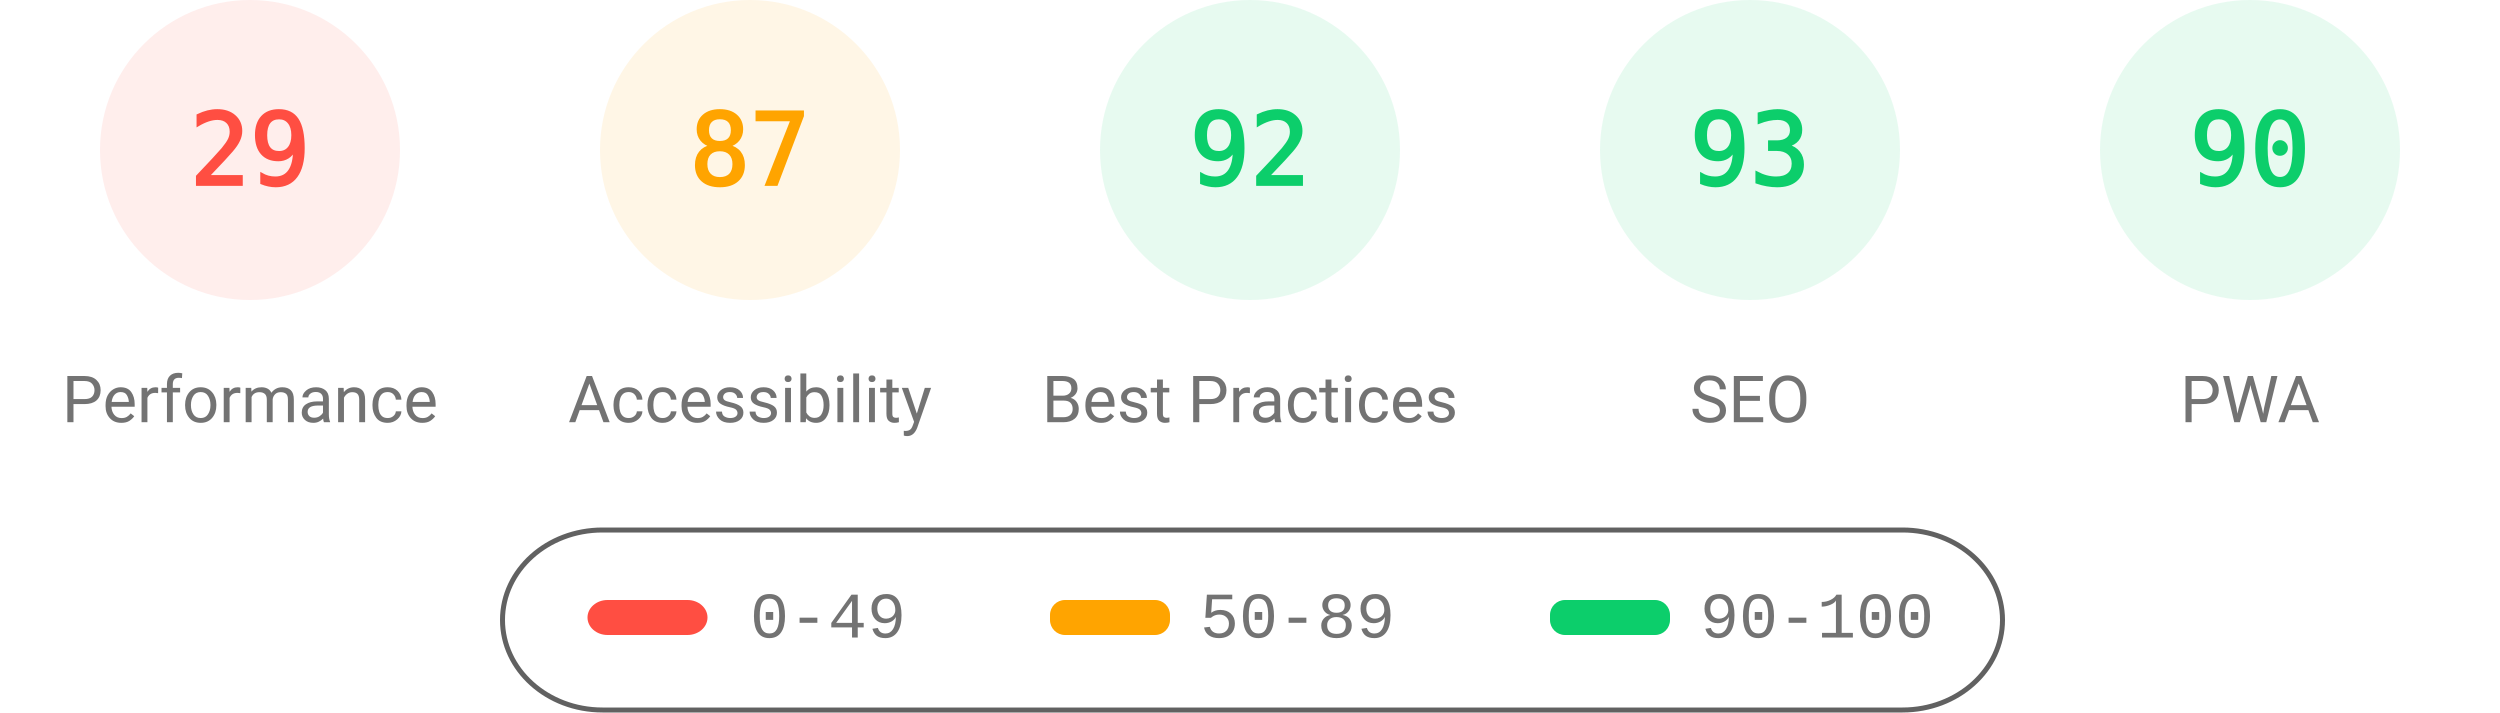
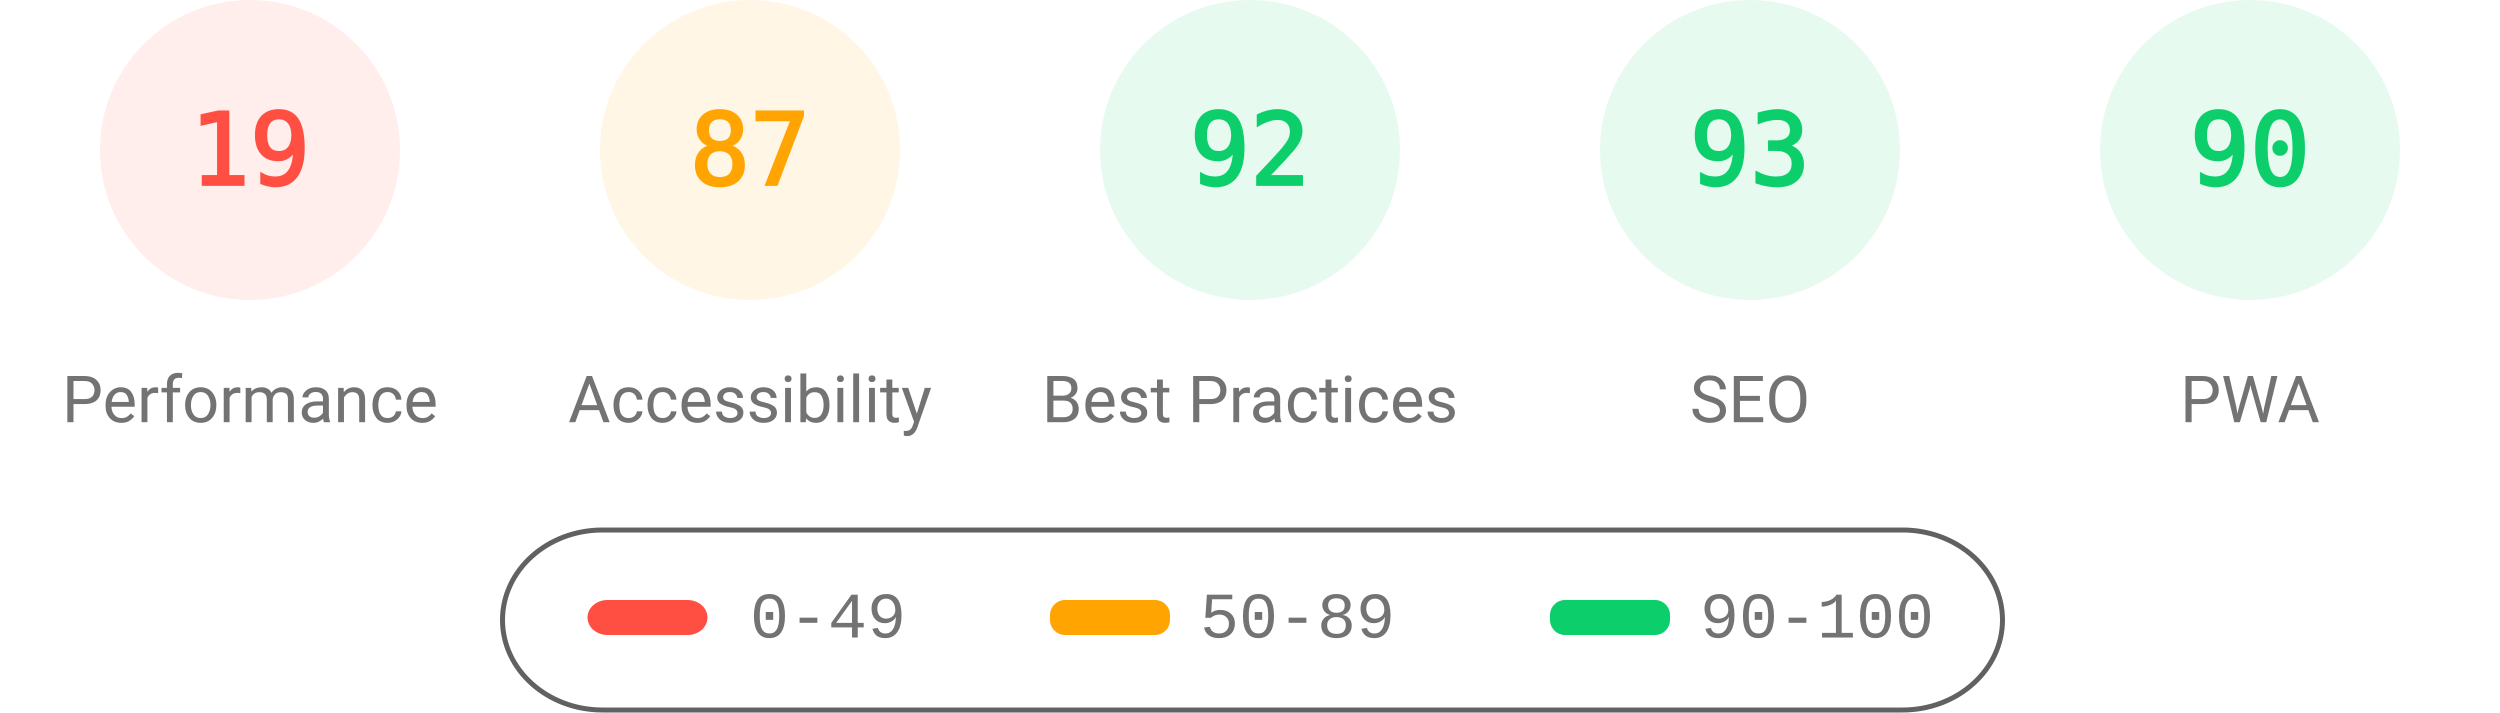
<svg xmlns="http://www.w3.org/2000/svg" fill="none" width="1000" height="285">
  <style>.gauge-base{opacity:.1}.gauge-arc{fill:none;animation-delay:250ms;stroke-linecap:round;transform:rotate(-90deg);transform-origin:100px 60px;animation:load-gauge 1s ease forwards}.guage-text{font-size:40px;font-family:monospace;text-align:center}.guage-red{color:#ff4e42;fill:#ff4e42;stroke:#ff4e42}.guage-orange{color:#ffa400;fill:#ffa400;stroke:#ffa400}.guage-green{color:#0cce6b;fill:#0cce6b;stroke:#0cce6b}.guage-undefined{color:#5c5c5c;fill:#5c5c5c;stroke:#5c5c5c}.guage-title{color:#737373;fill:#737373;stroke:none;font-size:26px;line-height:26px;font-family:Roboto,Halvetica,Arial,sans-serif}@keyframes load-gauge{from{stroke-dasharray:0 352.858}}</style>
  <svg class="guage-div guage-perf guage-red" viewBox="0 0 200 200" width="200" height="200">
    <circle class="gauge-base" r="56" cx="100" cy="60" stroke-width="8" />
-     <circle class="gauge-arc guage-arc-1" r="56" cx="100" cy="60" stroke-width="8" style="stroke-dasharray:102.039,351.858" />
-     <text class="guage-text" x="100" y="60" alignment-baseline="central" dominant-baseline="central" text-anchor="middle">29</text>
+     <circle class="gauge-arc guage-arc-1" r="56" cx="100" cy="60" stroke-width="8" style="stroke-dasharray:66.853,351.858" />
+     <text class="guage-text" x="100" y="60" alignment-baseline="central" dominant-baseline="central" text-anchor="middle">19</text>
    <text class="guage-title" x="100" y="160" alignment-baseline="central" dominant-baseline="central" text-anchor="middle">Performance</text>
  </svg>
  <svg class="guage-div guage-acc guage-orange" viewBox="0 0 200 200" width="200" height="200" x="200">
    <circle class="gauge-base" r="56" cx="100" cy="60" stroke-width="8" />
    <circle class="gauge-arc guage-arc-2" r="56" cx="100" cy="60" stroke-width="8" style="stroke-dasharray:306.116,351.858" />
    <text class="guage-text" x="100" y="60" alignment-baseline="central" dominant-baseline="central" text-anchor="middle">87</text>
    <text class="guage-title" x="100" y="160" alignment-baseline="central" dominant-baseline="central" text-anchor="middle">Accessibility</text>
  </svg>
  <svg class="guage-div guage-best guage-green" viewBox="0 0 200 200" width="200" height="200" x="400">
    <circle class="gauge-base" r="56" cx="100" cy="60" stroke-width="8" />
    <circle class="gauge-arc guage-arc-3" r="56" cx="100" cy="60" stroke-width="8" style="stroke-dasharray:323.709,351.858" />
    <text class="guage-text" x="100" y="60" alignment-baseline="central" dominant-baseline="central" text-anchor="middle">92</text>
    <text class="guage-title" x="100" y="160" alignment-baseline="central" dominant-baseline="central" text-anchor="middle">Best Practices</text>
  </svg>
  <svg class="guage-div guage-seo guage-green" viewBox="0 0 200 200" width="200" height="200" x="600">
    <circle class="gauge-base" r="56" cx="100" cy="60" stroke-width="8" />
    <circle class="gauge-arc guage-arc-4" r="56" cx="100" cy="60" stroke-width="8" style="stroke-dasharray:327.228,351.858" />
    <text class="guage-text" x="100" y="60" alignment-baseline="central" dominant-baseline="central" text-anchor="middle">93</text>
    <text class="guage-title" x="100" y="160" alignment-baseline="central" dominant-baseline="central" text-anchor="middle">SEO</text>
  </svg>
  <svg class="guage-div guage-pwa guage-green" viewBox="0 0 200 200" width="200" height="200" x="800">
    <circle class="gauge-base" r="56" cx="100" cy="60" stroke-width="8" />
    <circle class="gauge-arc guage-arc-4" r="56" cx="100" cy="60" stroke-width="8" style="stroke-dasharray:316.672,351.858" />
    <text class="guage-text" x="100" y="60" alignment-baseline="central" dominant-baseline="central" text-anchor="middle">90</text>
    <text class="guage-title" x="100" y="160" alignment-baseline="central" dominant-baseline="central" text-anchor="middle">PWA</text>
  </svg>
  <svg width="604" height="76" x="200" y="210">
    <path fill="none" id="canvas_background" d="M-1-1h604v80H-1z" />
    <rect fill-opacity="0" stroke="#616161" stroke-width="2" rx="40" id="svg_2" height="72" width="600" y="2" x="1" fill="#000" />
    <rect stroke="#000" rx="8" id="svg_3" height="14" width="48" y="30" x="35" stroke-opacity="null" stroke-width="0" fill="#ff4e42" />
    <rect stroke="#000" rx="6" id="svg_4" height="14" width="48" y="30" x="220" stroke-opacity="null" stroke-width="0" fill="#ffa400" />
    <rect stroke="#000" rx="6" id="svg_5" height="14" width="48" y="30" x="420" stroke-opacity="null" stroke-width="0" fill="#0cce6b" />
    <text xml:space="preserve" text-anchor="start" font-family="'Courier New', Courier, monospace" font-size="26" id="svg_6" y="45" x="100" stroke-opacity="null" stroke-width="0" stroke="#000" fill="#737373">0-49</text>
    <text xml:space="preserve" text-anchor="start" font-family="'Courier New', Courier, monospace" font-size="26" id="svg_7" y="45" x="280" stroke-opacity="null" stroke-width="0" stroke="#000" fill="#737373">50-89</text>
    <text xml:space="preserve" text-anchor="start" font-family="'Courier New', Courier, monospace" font-size="26" id="svg_8" y="45" x="480" stroke-opacity="null" stroke-width="0" stroke="#000" fill="#737373">90-100</text>
  </svg>
</svg>
